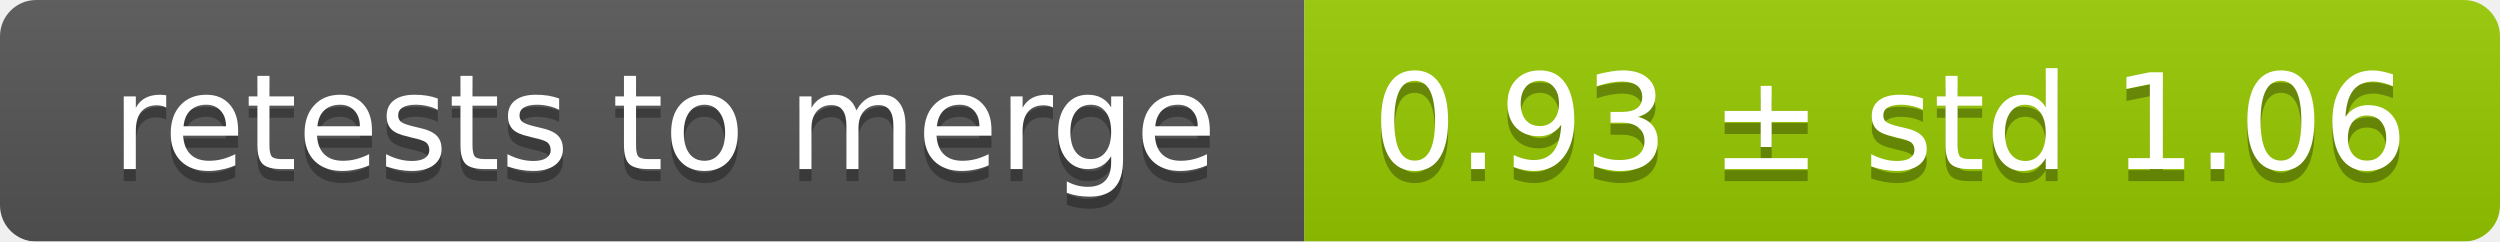
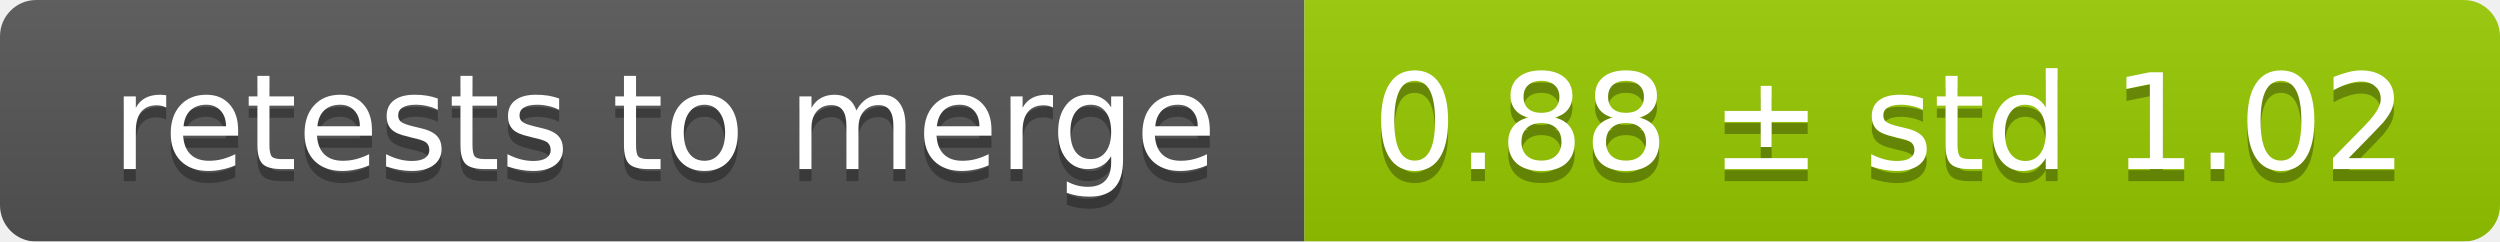
<svg xmlns="http://www.w3.org/2000/svg" width="207" height="20">
  <linearGradient id="smooth" x2="0" y2="100%">
    <stop offset="0" stop-color="#bbb" stop-opacity=".1" />
    <stop offset="1" stop-opacity=".1" />
  </linearGradient>
  <mask id="round">
    <rect width="207" height="20" rx="3" fill="#fff" />
  </mask>
  <g mask="url(#round)">
    <rect width="108" height="20" fill="#555" />
    <rect x="108" width="99" height="20" fill="#97ca00" />
    <rect width="207" height="20" fill="url(#smooth)" />
  </g>
  <g fill="#fff" text-anchor="middle" font-family="DejaVu Sans,Verdana,Geneva,sans-serif" font-size="11">
    <text x="55" y="15" fill="#010101" fill-opacity=".3">retests to merge</text>
    <text x="55" y="14">retests to merge</text>
-     <text x="156.5" y="15" fill="#010101" fill-opacity=".3">0.93 ± std 1.06</text>
-     <text x="156.5" y="14">0.93 ± std 1.06</text>
+     <text x="156.5" y="15" fill="#010101" fill-opacity=".3">0.88 ± std 1.02</text>
+     <text x="156.5" y="14">0.88 ± std 1.02</text>
  </g>
</svg>
